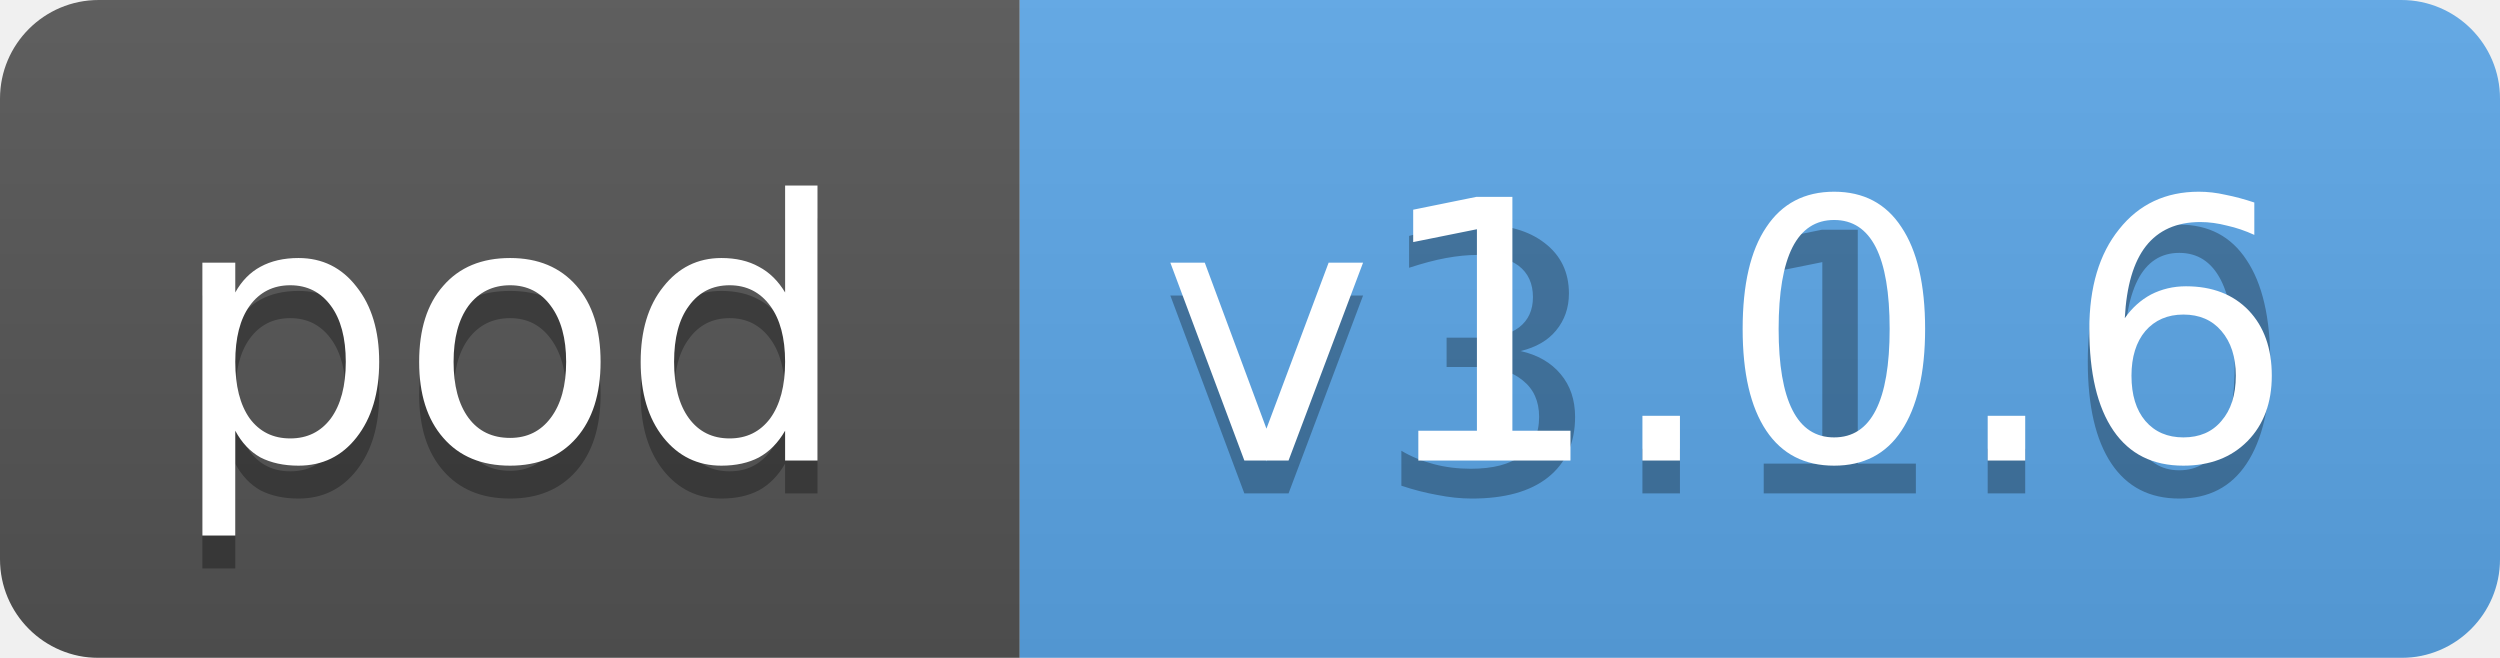
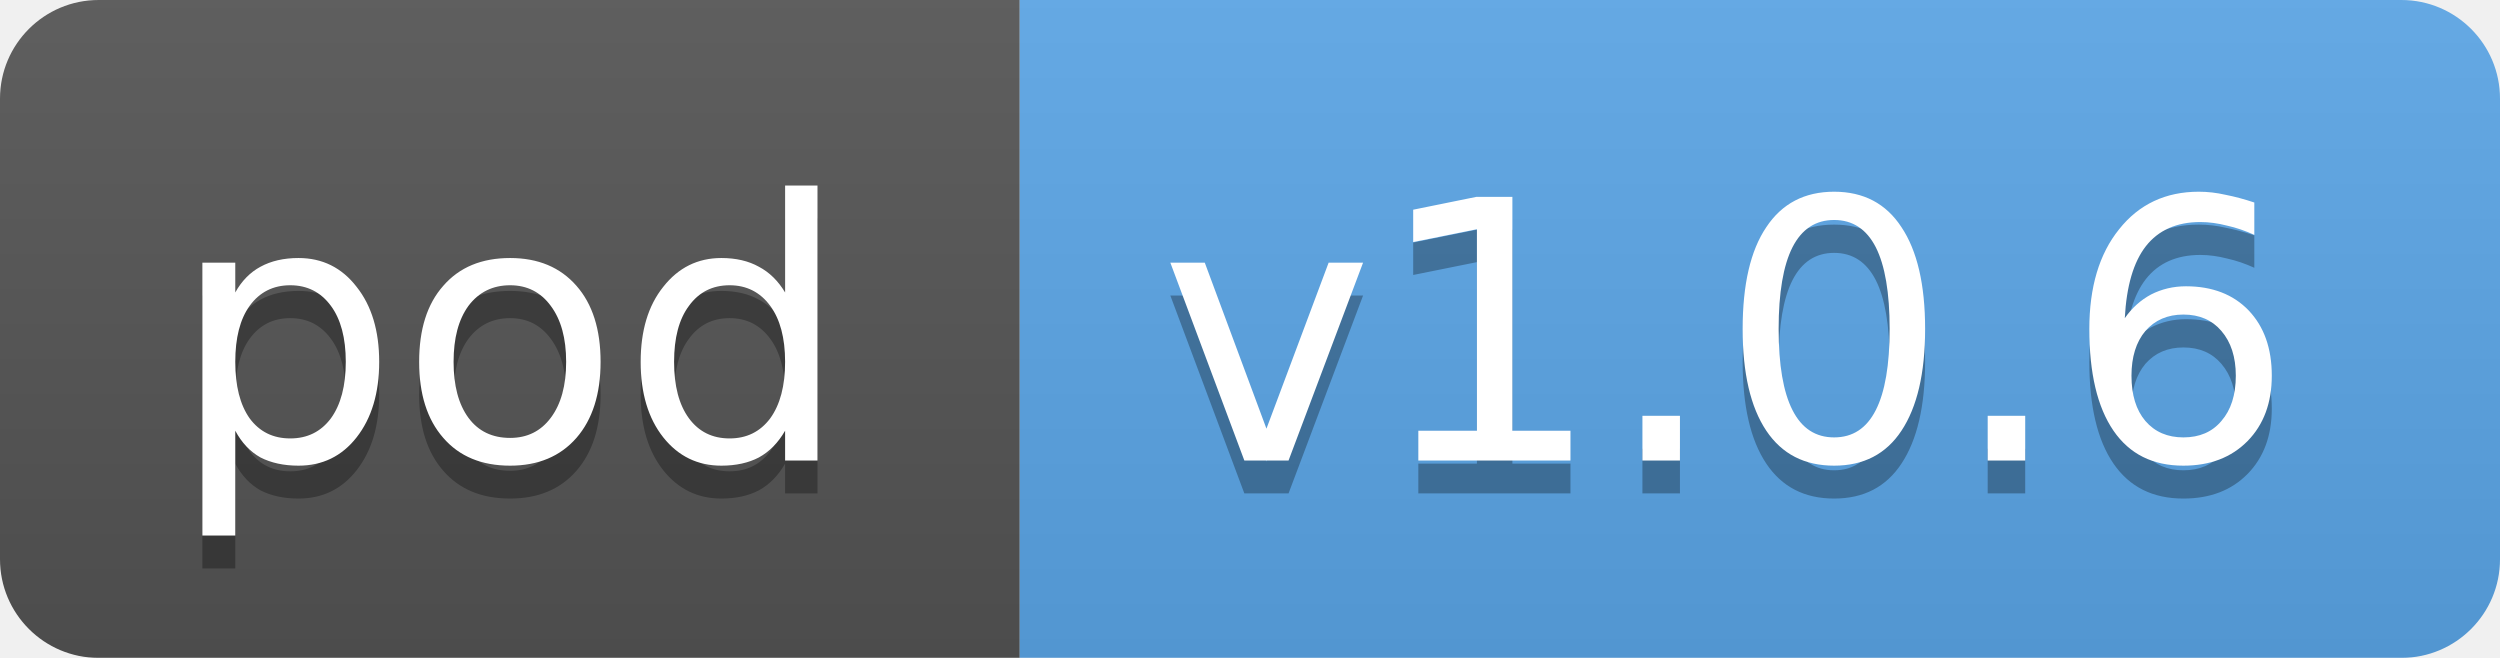
<svg xmlns="http://www.w3.org/2000/svg" width="76" height="20">
  <linearGradient id="b" x2="0" y2="100%">
    <stop offset="0" stop-color="#bbb" stop-opacity=".1" />
    <stop offset="1" stop-opacity=".1" />
  </linearGradient>
  <mask id="a">
    <rect width="76" height="20" rx="3" fill="#fff" />
  </mask>
  <g mask="url(#a)">
    <path fill="#555" d="M0 0h31v20H0z" />
    <path fill="#5BA7E9" d="M31 0h45v20H31z" />
    <path fill="url(#b)" d="M0 0h76v20H0z" />
  </g>
  <g fill="#fff" text-anchor="middle" font-family="DejaVu Sans,Verdana,Geneva,sans-serif" font-size="11">
    <text x="15.5" y="15" fill="#010101" fill-opacity=".3">pod</text>
    <text x="15.5" y="14">pod</text>
-     <text x="52.5" y="15" fill="#010101" fill-opacity=".3">v3.1.0</text>
+     <text x="52.5" y="15" fill="#010101" fill-opacity=".3">v1.0.6</text>
    <text x="52.5" y="14">v1.0.6</text>
  </g>
</svg>
